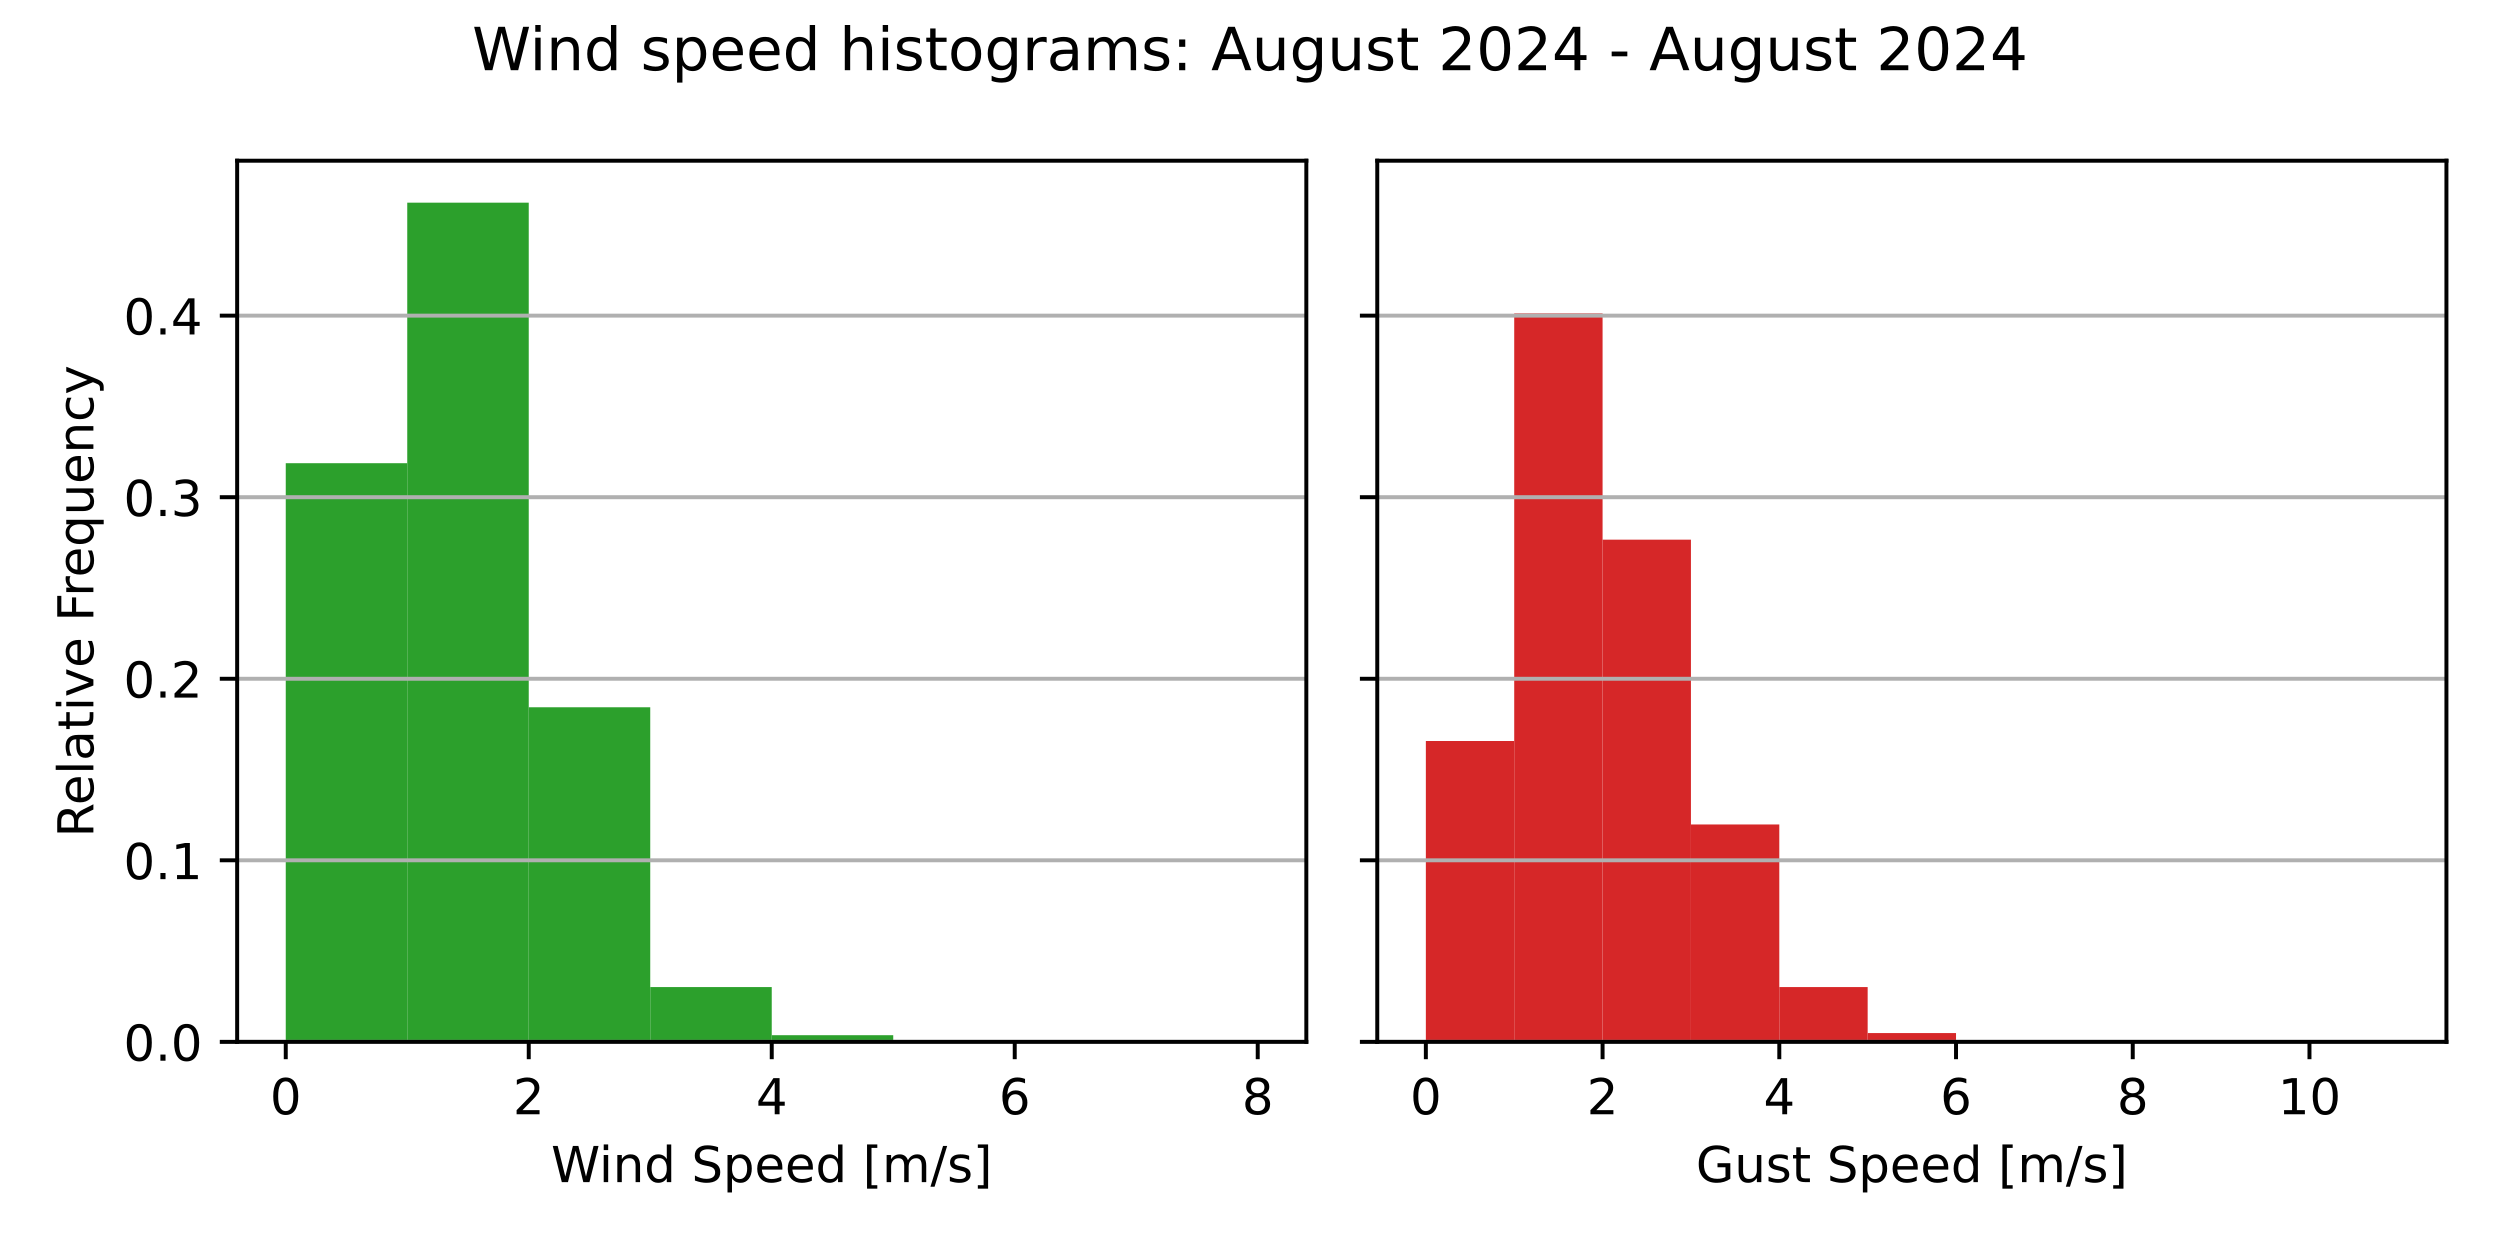
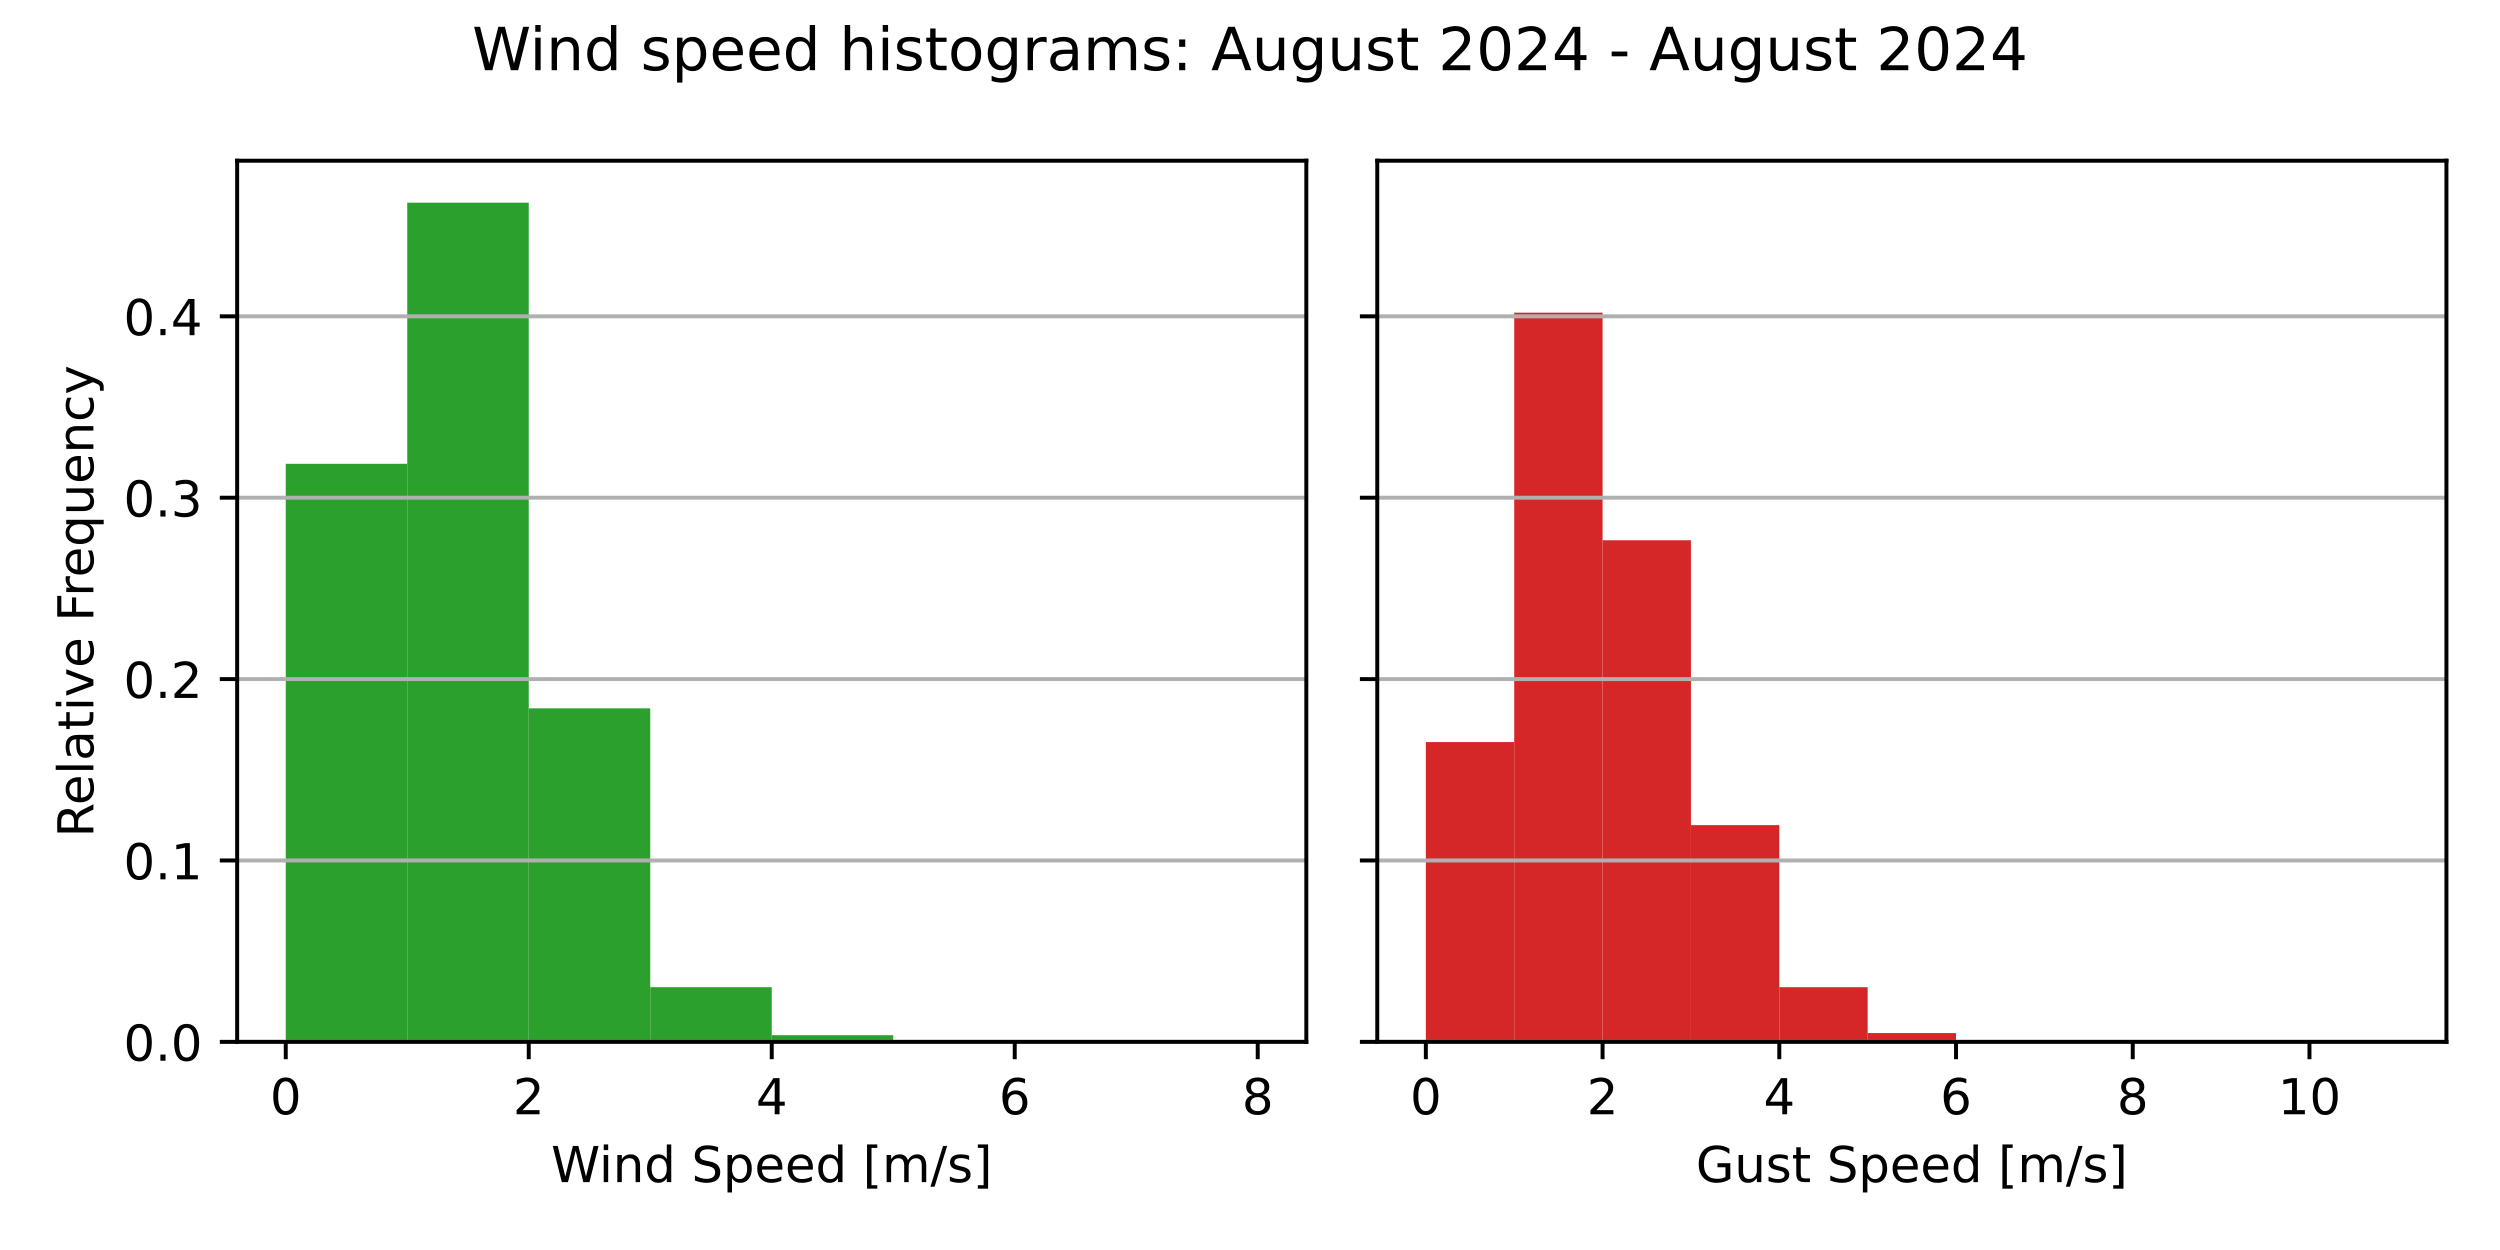
<svg xmlns="http://www.w3.org/2000/svg" xmlns:xlink="http://www.w3.org/1999/xlink" width="504pt" height="252pt" viewBox="0 0 504 252" version="1.1">
  <defs>
    <style type="text/css">*{stroke-linejoin: round; stroke-linecap: butt}</style>
  </defs>
  <g id="figure_1">
    <g id="patch_1">
      <path d="M 0 252  L 504 252  L 504 0  L 0 0  z " style="fill: #ffffff" />
    </g>
    <g id="axes_1">
      <g id="patch_2">
        <path d="M 47.81 210.04  L 263.355 210.04  L 263.355 32.4  L 47.81 32.4  z " style="fill: #ffffff" />
      </g>
      <g id="patch_3">
-         <path d="M 57.608 210.04  L 82.101 210.04  L 82.101 93.382  L 57.608 93.382  z " clip-path="url(#pccc34f2648)" style="fill: #2ca02c" />
+         <path d="M 57.608 210.04  L 82.101 210.04  L 82.101 93.497  L 57.608 93.497  z " clip-path="url(#p2d6aee2508)" style="fill: #2ca02c" />
      </g>
      <g id="patch_4">
-         <path d="M 82.101 210.04  L 106.595 210.04  L 106.595 40.859  L 82.101 40.859  z " clip-path="url(#pccc34f2648)" style="fill: #2ca02c" />
+         <path d="M 82.101 210.04  L 106.595 210.04  L 106.595 40.859  L 82.101 40.859  z " clip-path="url(#p2d6aee2508)" style="fill: #2ca02c" />
      </g>
      <g id="patch_5">
-         <path d="M 106.595 210.04  L 131.089 210.04  L 131.089 142.591  L 106.595 142.591  z " clip-path="url(#pccc34f2648)" style="fill: #2ca02c" />
+         <path d="M 106.595 210.04  L 131.089 210.04  L 131.089 142.794  L 106.595 142.794  z " clip-path="url(#p2d6aee2508)" style="fill: #2ca02c" />
      </g>
      <g id="patch_6">
-         <path d="M 131.089 210.04  L 155.583 210.04  L 155.583 198.997  L 131.089 198.997  z " clip-path="url(#pccc34f2648)" style="fill: #2ca02c" />
+         <path d="M 131.089 210.04  L 155.583 210.04  L 155.583 199.018  L 131.089 199.018  z " clip-path="url(#p2d6aee2508)" style="fill: #2ca02c" />
      </g>
      <g id="patch_7">
-         <path d="M 155.583 210.04  L 180.076 210.04  L 180.076 208.695  L 155.583 208.695  z " clip-path="url(#pccc34f2648)" style="fill: #2ca02c" />
+         <path d="M 155.583 210.04  L 180.076 210.04  L 180.076 208.7  L 155.583 208.7  z " clip-path="url(#p2d6aee2508)" style="fill: #2ca02c" />
      </g>
      <g id="patch_8">
-         <path d="M 180.076 210.04  L 204.57 210.04  L 204.57 209.813  L 180.076 209.813  z " clip-path="url(#pccc34f2648)" style="fill: #2ca02c" />
+         <path d="M 180.076 210.04  L 204.57 210.04  L 204.57 209.814  L 180.076 209.814  z " clip-path="url(#p2d6aee2508)" style="fill: #2ca02c" />
      </g>
      <g id="patch_9">
-         <path d="M 204.57 210.04  L 229.064 210.04  L 229.064 209.945  L 204.57 209.945  z " clip-path="url(#pccc34f2648)" style="fill: #2ca02c" />
+         <path d="M 204.57 210.04  L 229.064 210.04  L 229.064 209.946  L 204.57 209.946  z " clip-path="url(#p2d6aee2508)" style="fill: #2ca02c" />
      </g>
      <g id="patch_10">
-         <path d="M 229.064 210.04  L 253.558 210.04  L 253.558 210.021  L 229.064 210.021  z " clip-path="url(#pccc34f2648)" style="fill: #2ca02c" />
+         <path d="M 229.064 210.04  L 253.558 210.04  L 253.558 210.021  L 229.064 210.021  z " clip-path="url(#p2d6aee2508)" style="fill: #2ca02c" />
      </g>
      <g id="matplotlib.axis_1">
        <g id="xtick_1">
          <g id="line2d_1">
            <defs>
-               <path id="mfcf72097f3" d="M 0 0  L 0 3.5  " style="stroke: #000000; stroke-width: 0.8" />
+               <path id="m18ad1dca7f" d="M 0 0  L 0 3.5  " style="stroke: #000000; stroke-width: 0.8" />
            </defs>
            <g>
-               <use xlink:href="#mfcf72097f3" x="57.608" y="210.04" style="stroke: #000000; stroke-width: 0.8" />
+               <use xlink:href="#m18ad1dca7f" x="57.608" y="210.04" style="stroke: #000000; stroke-width: 0.8" />
            </g>
          </g>
          <g id="text_1">
            <g transform="translate(54.42625 224.6384) scale(0.1 -0.1)">
              <defs>
                <path id="DejaVuSans-30" d="M 2034 4250  Q 1547 4250 1301 3770  Q 1056 3291 1056 2328  Q 1056 1369 1301 889  Q 1547 409 2034 409  Q 2525 409 2770 889  Q 3016 1369 3016 2328  Q 3016 3291 2770 3770  Q 2525 4250 2034 4250  z M 2034 4750  Q 2819 4750 3233 4129  Q 3647 3509 3647 2328  Q 3647 1150 3233 529  Q 2819 -91 2034 -91  Q 1250 -91 836 529  Q 422 1150 422 2328  Q 422 3509 836 4129  Q 1250 4750 2034 4750  z " transform="scale(0.015625)" />
              </defs>
              <use xlink:href="#DejaVuSans-30" />
            </g>
          </g>
        </g>
        <g id="xtick_2">
          <g id="line2d_2">
            <g>
-               <use xlink:href="#mfcf72097f3" x="106.595" y="210.04" style="stroke: #000000; stroke-width: 0.8" />
+               <use xlink:href="#m18ad1dca7f" x="106.595" y="210.04" style="stroke: #000000; stroke-width: 0.8" />
            </g>
          </g>
          <g id="text_2">
            <g transform="translate(103.4137 224.6384) scale(0.1 -0.1)">
              <defs>
                <path id="DejaVuSans-32" d="M 1228 531  L 3431 531  L 3431 0  L 469 0  L 469 531  Q 828 903 1448 1529  Q 2069 2156 2228 2338  Q 2531 2678 2651 2914  Q 2772 3150 2772 3378  Q 2772 3750 2511 3984  Q 2250 4219 1831 4219  Q 1534 4219 1204 4116  Q 875 4013 500 3803  L 500 4441  Q 881 4594 1212 4672  Q 1544 4750 1819 4750  Q 2544 4750 2975 4387  Q 3406 4025 3406 3419  Q 3406 3131 3298 2873  Q 3191 2616 2906 2266  Q 2828 2175 2409 1742  Q 1991 1309 1228 531  z " transform="scale(0.015625)" />
              </defs>
              <use xlink:href="#DejaVuSans-32" />
            </g>
          </g>
        </g>
        <g id="xtick_3">
          <g id="line2d_3">
            <g>
-               <use xlink:href="#mfcf72097f3" x="155.583" y="210.04" style="stroke: #000000; stroke-width: 0.8" />
+               <use xlink:href="#m18ad1dca7f" x="155.583" y="210.04" style="stroke: #000000; stroke-width: 0.8" />
            </g>
          </g>
          <g id="text_3">
            <g transform="translate(152.4013 224.6384) scale(0.1 -0.1)">
              <defs>
                <path id="DejaVuSans-34" d="M 2419 4116  L 825 1625  L 2419 1625  L 2419 4116  z M 2253 4666  L 3047 4666  L 3047 1625  L 3713 1625  L 3713 1100  L 3047 1100  L 3047 0  L 2419 0  L 2419 1100  L 313 1100  L 313 1709  L 2253 4666  z " transform="scale(0.015625)" />
              </defs>
              <use xlink:href="#DejaVuSans-34" />
            </g>
          </g>
        </g>
        <g id="xtick_4">
          <g id="line2d_4">
            <g>
-               <use xlink:href="#mfcf72097f3" x="204.57" y="210.04" style="stroke: #000000; stroke-width: 0.8" />
+               <use xlink:href="#m18ad1dca7f" x="204.57" y="210.04" style="stroke: #000000; stroke-width: 0.8" />
            </g>
          </g>
          <g id="text_4">
            <g transform="translate(201.3887 224.6384) scale(0.1 -0.1)">
              <defs>
                <path id="DejaVuSans-36" d="M 2113 2584  Q 1688 2584 1439 2293  Q 1191 2003 1191 1497  Q 1191 994 1439 701  Q 1688 409 2113 409  Q 2538 409 2786 701  Q 3034 994 3034 1497  Q 3034 2003 2786 2293  Q 2538 2584 2113 2584  z M 3366 4563  L 3366 3988  Q 3128 4100 2886 4159  Q 2644 4219 2406 4219  Q 1781 4219 1451 3797  Q 1122 3375 1075 2522  Q 1259 2794 1537 2939  Q 1816 3084 2150 3084  Q 2853 3084 3261 2657  Q 3669 2231 3669 1497  Q 3669 778 3244 343  Q 2819 -91 2113 -91  Q 1303 -91 875 529  Q 447 1150 447 2328  Q 447 3434 972 4092  Q 1497 4750 2381 4750  Q 2619 4750 2861 4703  Q 3103 4656 3366 4563  z " transform="scale(0.015625)" />
              </defs>
              <use xlink:href="#DejaVuSans-36" />
            </g>
          </g>
        </g>
        <g id="xtick_5">
          <g id="line2d_5">
            <g>
-               <use xlink:href="#mfcf72097f3" x="253.558" y="210.04" style="stroke: #000000; stroke-width: 0.8" />
+               <use xlink:href="#m18ad1dca7f" x="253.558" y="210.04" style="stroke: #000000; stroke-width: 0.8" />
            </g>
          </g>
          <g id="text_5">
            <g transform="translate(250.3762 224.6384) scale(0.1 -0.1)">
              <defs>
                <path id="DejaVuSans-38" d="M 2034 2216  Q 1584 2216 1326 1975  Q 1069 1734 1069 1313  Q 1069 891 1326 650  Q 1584 409 2034 409  Q 2484 409 2743 651  Q 3003 894 3003 1313  Q 3003 1734 2745 1975  Q 2488 2216 2034 2216  z M 1403 2484  Q 997 2584 770 2862  Q 544 3141 544 3541  Q 544 4100 942 4425  Q 1341 4750 2034 4750  Q 2731 4750 3128 4425  Q 3525 4100 3525 3541  Q 3525 3141 3298 2862  Q 3072 2584 2669 2484  Q 3125 2378 3379 2068  Q 3634 1759 3634 1313  Q 3634 634 3220 271  Q 2806 -91 2034 -91  Q 1263 -91 848 271  Q 434 634 434 1313  Q 434 1759 690 2068  Q 947 2378 1403 2484  z M 1172 3481  Q 1172 3119 1398 2916  Q 1625 2713 2034 2713  Q 2441 2713 2670 2916  Q 2900 3119 2900 3481  Q 2900 3844 2670 4047  Q 2441 4250 2034 4250  Q 1625 4250 1398 4047  Q 1172 3844 1172 3481  z " transform="scale(0.015625)" />
              </defs>
              <use xlink:href="#DejaVuSans-38" />
            </g>
          </g>
        </g>
        <g id="text_6">
          <g transform="translate(111.1044 238.3166) scale(0.1 -0.1)">
            <defs>
              <path id="DejaVuSans-57" d="M 213 4666  L 850 4666  L 1831 722  L 2809 4666  L 3519 4666  L 4500 722  L 5478 4666  L 6119 4666  L 4947 0  L 4153 0  L 3169 4050  L 2175 0  L 1381 0  L 213 4666  z " transform="scale(0.015625)" />
              <path id="DejaVuSans-69" d="M 603 3500  L 1178 3500  L 1178 0  L 603 0  L 603 3500  z M 603 4863  L 1178 4863  L 1178 4134  L 603 4134  L 603 4863  z " transform="scale(0.015625)" />
              <path id="DejaVuSans-6e" d="M 3513 2113  L 3513 0  L 2938 0  L 2938 2094  Q 2938 2591 2744 2837  Q 2550 3084 2163 3084  Q 1697 3084 1428 2787  Q 1159 2491 1159 1978  L 1159 0  L 581 0  L 581 3500  L 1159 3500  L 1159 2956  Q 1366 3272 1645 3428  Q 1925 3584 2291 3584  Q 2894 3584 3203 3211  Q 3513 2838 3513 2113  z " transform="scale(0.015625)" />
              <path id="DejaVuSans-64" d="M 2906 2969  L 2906 4863  L 3481 4863  L 3481 0  L 2906 0  L 2906 525  Q 2725 213 2448 61  Q 2172 -91 1784 -91  Q 1150 -91 751 415  Q 353 922 353 1747  Q 353 2572 751 3078  Q 1150 3584 1784 3584  Q 2172 3584 2448 3432  Q 2725 3281 2906 2969  z M 947 1747  Q 947 1113 1208 752  Q 1469 391 1925 391  Q 2381 391 2643 752  Q 2906 1113 2906 1747  Q 2906 2381 2643 2742  Q 2381 3103 1925 3103  Q 1469 3103 1208 2742  Q 947 2381 947 1747  z " transform="scale(0.015625)" />
              <path id="DejaVuSans-20" transform="scale(0.015625)" />
              <path id="DejaVuSans-53" d="M 3425 4513  L 3425 3897  Q 3066 4069 2747 4153  Q 2428 4238 2131 4238  Q 1616 4238 1336 4038  Q 1056 3838 1056 3469  Q 1056 3159 1242 3001  Q 1428 2844 1947 2747  L 2328 2669  Q 3034 2534 3370 2195  Q 3706 1856 3706 1288  Q 3706 609 3251 259  Q 2797 -91 1919 -91  Q 1588 -91 1214 -16  Q 841 59 441 206  L 441 856  Q 825 641 1194 531  Q 1563 422 1919 422  Q 2459 422 2753 634  Q 3047 847 3047 1241  Q 3047 1584 2836 1778  Q 2625 1972 2144 2069  L 1759 2144  Q 1053 2284 737 2584  Q 422 2884 422 3419  Q 422 4038 858 4394  Q 1294 4750 2059 4750  Q 2388 4750 2728 4690  Q 3069 4631 3425 4513  z " transform="scale(0.015625)" />
              <path id="DejaVuSans-70" d="M 1159 525  L 1159 -1331  L 581 -1331  L 581 3500  L 1159 3500  L 1159 2969  Q 1341 3281 1617 3432  Q 1894 3584 2278 3584  Q 2916 3584 3314 3078  Q 3713 2572 3713 1747  Q 3713 922 3314 415  Q 2916 -91 2278 -91  Q 1894 -91 1617 61  Q 1341 213 1159 525  z M 3116 1747  Q 3116 2381 2855 2742  Q 2594 3103 2138 3103  Q 1681 3103 1420 2742  Q 1159 2381 1159 1747  Q 1159 1113 1420 752  Q 1681 391 2138 391  Q 2594 391 2855 752  Q 3116 1113 3116 1747  z " transform="scale(0.015625)" />
              <path id="DejaVuSans-65" d="M 3597 1894  L 3597 1613  L 953 1613  Q 991 1019 1311 708  Q 1631 397 2203 397  Q 2534 397 2845 478  Q 3156 559 3463 722  L 3463 178  Q 3153 47 2828 -22  Q 2503 -91 2169 -91  Q 1331 -91 842 396  Q 353 884 353 1716  Q 353 2575 817 3079  Q 1281 3584 2069 3584  Q 2775 3584 3186 3129  Q 3597 2675 3597 1894  z M 3022 2063  Q 3016 2534 2758 2815  Q 2500 3097 2075 3097  Q 1594 3097 1305 2825  Q 1016 2553 972 2059  L 3022 2063  z " transform="scale(0.015625)" />
              <path id="DejaVuSans-5b" d="M 550 4863  L 1875 4863  L 1875 4416  L 1125 4416  L 1125 -397  L 1875 -397  L 1875 -844  L 550 -844  L 550 4863  z " transform="scale(0.015625)" />
              <path id="DejaVuSans-6d" d="M 3328 2828  Q 3544 3216 3844 3400  Q 4144 3584 4550 3584  Q 5097 3584 5394 3201  Q 5691 2819 5691 2113  L 5691 0  L 5113 0  L 5113 2094  Q 5113 2597 4934 2840  Q 4756 3084 4391 3084  Q 3944 3084 3684 2787  Q 3425 2491 3425 1978  L 3425 0  L 2847 0  L 2847 2094  Q 2847 2600 2669 2842  Q 2491 3084 2119 3084  Q 1678 3084 1418 2786  Q 1159 2488 1159 1978  L 1159 0  L 581 0  L 581 3500  L 1159 3500  L 1159 2956  Q 1356 3278 1631 3431  Q 1906 3584 2284 3584  Q 2666 3584 2933 3390  Q 3200 3197 3328 2828  z " transform="scale(0.015625)" />
              <path id="DejaVuSans-2f" d="M 1625 4666  L 2156 4666  L 531 -594  L 0 -594  L 1625 4666  z " transform="scale(0.015625)" />
              <path id="DejaVuSans-73" d="M 2834 3397  L 2834 2853  Q 2591 2978 2328 3040  Q 2066 3103 1784 3103  Q 1356 3103 1142 2972  Q 928 2841 928 2578  Q 928 2378 1081 2264  Q 1234 2150 1697 2047  L 1894 2003  Q 2506 1872 2764 1633  Q 3022 1394 3022 966  Q 3022 478 2636 193  Q 2250 -91 1575 -91  Q 1294 -91 989 -36  Q 684 19 347 128  L 347 722  Q 666 556 975 473  Q 1284 391 1588 391  Q 1994 391 2212 530  Q 2431 669 2431 922  Q 2431 1156 2273 1281  Q 2116 1406 1581 1522  L 1381 1569  Q 847 1681 609 1914  Q 372 2147 372 2553  Q 372 3047 722 3315  Q 1072 3584 1716 3584  Q 2034 3584 2315 3537  Q 2597 3491 2834 3397  z " transform="scale(0.015625)" />
              <path id="DejaVuSans-5d" d="M 1947 4863  L 1947 -844  L 622 -844  L 622 -397  L 1369 -397  L 1369 4416  L 622 4416  L 622 4863  L 1947 4863  z " transform="scale(0.015625)" />
            </defs>
            <use xlink:href="#DejaVuSans-57" />
            <use xlink:href="#DejaVuSans-69" x="96.627" />
            <use xlink:href="#DejaVuSans-6e" x="124.41" />
            <use xlink:href="#DejaVuSans-64" x="187.789" />
            <use xlink:href="#DejaVuSans-20" x="251.266" />
            <use xlink:href="#DejaVuSans-53" x="283.053" />
            <use xlink:href="#DejaVuSans-70" x="346.529" />
            <use xlink:href="#DejaVuSans-65" x="410.006" />
            <use xlink:href="#DejaVuSans-65" x="471.529" />
            <use xlink:href="#DejaVuSans-64" x="533.053" />
            <use xlink:href="#DejaVuSans-20" x="596.529" />
            <use xlink:href="#DejaVuSans-5b" x="628.316" />
            <use xlink:href="#DejaVuSans-6d" x="667.33" />
            <use xlink:href="#DejaVuSans-2f" x="764.742" />
            <use xlink:href="#DejaVuSans-73" x="798.434" />
            <use xlink:href="#DejaVuSans-5d" x="850.533" />
          </g>
        </g>
      </g>
      <g id="matplotlib.axis_2">
        <g id="ytick_1">
          <g id="line2d_6">
-             <path d="M 47.81 210.04  L 263.355 210.04  " clip-path="url(#pccc34f2648)" style="fill: none; stroke: #b0b0b0; stroke-width: 0.8; stroke-linecap: square" />
+             <path d="M 47.81 210.04  L 263.355 210.04  " clip-path="url(#p2d6aee2508)" style="fill: none; stroke: #b0b0b0; stroke-width: 0.8; stroke-linecap: square" />
          </g>
          <g id="line2d_7">
            <defs>
-               <path id="m6ba2fd5efb" d="M 0 0  L -3.5 0  " style="stroke: #000000; stroke-width: 0.8" />
+               <path id="ma339437fde" d="M 0 0  L -3.5 0  " style="stroke: #000000; stroke-width: 0.8" />
            </defs>
            <g>
-               <use xlink:href="#m6ba2fd5efb" x="47.81" y="210.04" style="stroke: #000000; stroke-width: 0.8" />
+               <use xlink:href="#ma339437fde" x="47.81" y="210.04" style="stroke: #000000; stroke-width: 0.8" />
            </g>
          </g>
          <g id="text_7">
            <g transform="translate(24.90687 213.8392) scale(0.1 -0.1)">
              <defs>
                <path id="DejaVuSans-2e" d="M 684 794  L 1344 794  L 1344 0  L 684 0  L 684 794  z " transform="scale(0.015625)" />
              </defs>
              <use xlink:href="#DejaVuSans-30" />
              <use xlink:href="#DejaVuSans-2e" x="63.623" />
              <use xlink:href="#DejaVuSans-30" x="95.41" />
            </g>
          </g>
        </g>
        <g id="ytick_2">
          <g id="line2d_8">
-             <path d="M 47.81 173.438  L 263.355 173.438  " clip-path="url(#pccc34f2648)" style="fill: none; stroke: #b0b0b0; stroke-width: 0.8; stroke-linecap: square" />
+             <path d="M 47.81 173.473  L 263.355 173.473  " clip-path="url(#p2d6aee2508)" style="fill: none; stroke: #b0b0b0; stroke-width: 0.8; stroke-linecap: square" />
          </g>
          <g id="line2d_9">
            <g>
-               <use xlink:href="#m6ba2fd5efb" x="47.81" y="173.438" style="stroke: #000000; stroke-width: 0.8" />
+               <use xlink:href="#ma339437fde" x="47.81" y="173.473" style="stroke: #000000; stroke-width: 0.8" />
            </g>
          </g>
          <g id="text_8">
-             <g transform="translate(24.90687 177.2376) scale(0.1 -0.1)">
+             <g transform="translate(24.90687 177.2721) scale(0.1 -0.1)">
              <defs>
                <path id="DejaVuSans-31" d="M 794 531  L 1825 531  L 1825 4091  L 703 3866  L 703 4441  L 1819 4666  L 2450 4666  L 2450 531  L 3481 531  L 3481 0  L 794 0  L 794 531  z " transform="scale(0.015625)" />
              </defs>
              <use xlink:href="#DejaVuSans-30" />
              <use xlink:href="#DejaVuSans-2e" x="63.623" />
              <use xlink:href="#DejaVuSans-31" x="95.41" />
            </g>
          </g>
        </g>
        <g id="ytick_3">
          <g id="line2d_10">
-             <path d="M 47.81 136.837  L 263.355 136.837  " clip-path="url(#pccc34f2648)" style="fill: none; stroke: #b0b0b0; stroke-width: 0.8; stroke-linecap: square" />
+             <path d="M 47.81 136.906  L 263.355 136.906  " clip-path="url(#p2d6aee2508)" style="fill: none; stroke: #b0b0b0; stroke-width: 0.8; stroke-linecap: square" />
          </g>
          <g id="line2d_11">
            <g>
-               <use xlink:href="#m6ba2fd5efb" x="47.81" y="136.837" style="stroke: #000000; stroke-width: 0.8" />
+               <use xlink:href="#ma339437fde" x="47.81" y="136.906" style="stroke: #000000; stroke-width: 0.8" />
            </g>
          </g>
          <g id="text_9">
-             <g transform="translate(24.90687 140.6361) scale(0.1 -0.1)">
+             <g transform="translate(24.90687 140.7049) scale(0.1 -0.1)">
              <use xlink:href="#DejaVuSans-30" />
              <use xlink:href="#DejaVuSans-2e" x="63.623" />
              <use xlink:href="#DejaVuSans-32" x="95.41" />
            </g>
          </g>
        </g>
        <g id="ytick_4">
          <g id="line2d_12">
-             <path d="M 47.81 100.235  L 263.355 100.235  " clip-path="url(#pccc34f2648)" style="fill: none; stroke: #b0b0b0; stroke-width: 0.8; stroke-linecap: square" />
+             <path d="M 47.81 100.338  L 263.355 100.338  " clip-path="url(#p2d6aee2508)" style="fill: none; stroke: #b0b0b0; stroke-width: 0.8; stroke-linecap: square" />
          </g>
          <g id="line2d_13">
            <g>
-               <use xlink:href="#m6ba2fd5efb" x="47.81" y="100.235" style="stroke: #000000; stroke-width: 0.8" />
+               <use xlink:href="#ma339437fde" x="47.81" y="100.338" style="stroke: #000000; stroke-width: 0.8" />
            </g>
          </g>
          <g id="text_10">
-             <g transform="translate(24.90687 104.0345) scale(0.1 -0.1)">
+             <g transform="translate(24.90687 104.1377) scale(0.1 -0.1)">
              <defs>
                <path id="DejaVuSans-33" d="M 2597 2516  Q 3050 2419 3304 2112  Q 3559 1806 3559 1356  Q 3559 666 3084 287  Q 2609 -91 1734 -91  Q 1441 -91 1130 -33  Q 819 25 488 141  L 488 750  Q 750 597 1062 519  Q 1375 441 1716 441  Q 2309 441 2620 675  Q 2931 909 2931 1356  Q 2931 1769 2642 2001  Q 2353 2234 1838 2234  L 1294 2234  L 1294 2753  L 1863 2753  Q 2328 2753 2575 2939  Q 2822 3125 2822 3475  Q 2822 3834 2567 4026  Q 2313 4219 1838 4219  Q 1578 4219 1281 4162  Q 984 4106 628 3988  L 628 4550  Q 988 4650 1302 4700  Q 1616 4750 1894 4750  Q 2613 4750 3031 4423  Q 3450 4097 3450 3541  Q 3450 3153 3228 2886  Q 3006 2619 2597 2516  z " transform="scale(0.015625)" />
              </defs>
              <use xlink:href="#DejaVuSans-30" />
              <use xlink:href="#DejaVuSans-2e" x="63.623" />
              <use xlink:href="#DejaVuSans-33" x="95.41" />
            </g>
          </g>
        </g>
        <g id="ytick_5">
          <g id="line2d_14">
-             <path d="M 47.81 63.634  L 263.355 63.634  " clip-path="url(#pccc34f2648)" style="fill: none; stroke: #b0b0b0; stroke-width: 0.8; stroke-linecap: square" />
+             <path d="M 47.81 63.771  L 263.355 63.771  " clip-path="url(#p2d6aee2508)" style="fill: none; stroke: #b0b0b0; stroke-width: 0.8; stroke-linecap: square" />
          </g>
          <g id="line2d_15">
            <g>
-               <use xlink:href="#m6ba2fd5efb" x="47.81" y="63.634" style="stroke: #000000; stroke-width: 0.8" />
+               <use xlink:href="#ma339437fde" x="47.81" y="63.771" style="stroke: #000000; stroke-width: 0.8" />
            </g>
          </g>
          <g id="text_11">
-             <g transform="translate(24.90687 67.43292) scale(0.1 -0.1)">
+             <g transform="translate(24.90687 67.57055) scale(0.1 -0.1)">
              <use xlink:href="#DejaVuSans-30" />
              <use xlink:href="#DejaVuSans-2e" x="63.623" />
              <use xlink:href="#DejaVuSans-34" x="95.41" />
            </g>
          </g>
        </g>
        <g id="text_12">
          <g transform="translate(18.82719 168.8028) rotate(-90) scale(0.1 -0.1)">
            <defs>
              <path id="DejaVuSans-52" d="M 2841 2188  Q 3044 2119 3236 1894  Q 3428 1669 3622 1275  L 4263 0  L 3584 0  L 2988 1197  Q 2756 1666 2539 1819  Q 2322 1972 1947 1972  L 1259 1972  L 1259 0  L 628 0  L 628 4666  L 2053 4666  Q 2853 4666 3247 4331  Q 3641 3997 3641 3322  Q 3641 2881 3436 2590  Q 3231 2300 2841 2188  z M 1259 4147  L 1259 2491  L 2053 2491  Q 2509 2491 2742 2702  Q 2975 2913 2975 3322  Q 2975 3731 2742 3939  Q 2509 4147 2053 4147  L 1259 4147  z " transform="scale(0.015625)" />
              <path id="DejaVuSans-6c" d="M 603 4863  L 1178 4863  L 1178 0  L 603 0  L 603 4863  z " transform="scale(0.015625)" />
              <path id="DejaVuSans-61" d="M 2194 1759  Q 1497 1759 1228 1600  Q 959 1441 959 1056  Q 959 750 1161 570  Q 1363 391 1709 391  Q 2188 391 2477 730  Q 2766 1069 2766 1631  L 2766 1759  L 2194 1759  z M 3341 1997  L 3341 0  L 2766 0  L 2766 531  Q 2569 213 2275 61  Q 1981 -91 1556 -91  Q 1019 -91 701 211  Q 384 513 384 1019  Q 384 1609 779 1909  Q 1175 2209 1959 2209  L 2766 2209  L 2766 2266  Q 2766 2663 2505 2880  Q 2244 3097 1772 3097  Q 1472 3097 1187 3025  Q 903 2953 641 2809  L 641 3341  Q 956 3463 1253 3523  Q 1550 3584 1831 3584  Q 2591 3584 2966 3190  Q 3341 2797 3341 1997  z " transform="scale(0.015625)" />
              <path id="DejaVuSans-74" d="M 1172 4494  L 1172 3500  L 2356 3500  L 2356 3053  L 1172 3053  L 1172 1153  Q 1172 725 1289 603  Q 1406 481 1766 481  L 2356 481  L 2356 0  L 1766 0  Q 1100 0 847 248  Q 594 497 594 1153  L 594 3053  L 172 3053  L 172 3500  L 594 3500  L 594 4494  L 1172 4494  z " transform="scale(0.015625)" />
              <path id="DejaVuSans-76" d="M 191 3500  L 800 3500  L 1894 563  L 2988 3500  L 3597 3500  L 2284 0  L 1503 0  L 191 3500  z " transform="scale(0.015625)" />
              <path id="DejaVuSans-46" d="M 628 4666  L 3309 4666  L 3309 4134  L 1259 4134  L 1259 2759  L 3109 2759  L 3109 2228  L 1259 2228  L 1259 0  L 628 0  L 628 4666  z " transform="scale(0.015625)" />
              <path id="DejaVuSans-72" d="M 2631 2963  Q 2534 3019 2420 3045  Q 2306 3072 2169 3072  Q 1681 3072 1420 2755  Q 1159 2438 1159 1844  L 1159 0  L 581 0  L 581 3500  L 1159 3500  L 1159 2956  Q 1341 3275 1631 3429  Q 1922 3584 2338 3584  Q 2397 3584 2469 3576  Q 2541 3569 2628 3553  L 2631 2963  z " transform="scale(0.015625)" />
              <path id="DejaVuSans-71" d="M 947 1747  Q 947 1113 1208 752  Q 1469 391 1925 391  Q 2381 391 2643 752  Q 2906 1113 2906 1747  Q 2906 2381 2643 2742  Q 2381 3103 1925 3103  Q 1469 3103 1208 2742  Q 947 2381 947 1747  z M 2906 525  Q 2725 213 2448 61  Q 2172 -91 1784 -91  Q 1150 -91 751 415  Q 353 922 353 1747  Q 353 2572 751 3078  Q 1150 3584 1784 3584  Q 2172 3584 2448 3432  Q 2725 3281 2906 2969  L 2906 3500  L 3481 3500  L 3481 -1331  L 2906 -1331  L 2906 525  z " transform="scale(0.015625)" />
              <path id="DejaVuSans-75" d="M 544 1381  L 544 3500  L 1119 3500  L 1119 1403  Q 1119 906 1312 657  Q 1506 409 1894 409  Q 2359 409 2629 706  Q 2900 1003 2900 1516  L 2900 3500  L 3475 3500  L 3475 0  L 2900 0  L 2900 538  Q 2691 219 2414 64  Q 2138 -91 1772 -91  Q 1169 -91 856 284  Q 544 659 544 1381  z M 1991 3584  L 1991 3584  z " transform="scale(0.015625)" />
              <path id="DejaVuSans-63" d="M 3122 3366  L 3122 2828  Q 2878 2963 2633 3030  Q 2388 3097 2138 3097  Q 1578 3097 1268 2742  Q 959 2388 959 1747  Q 959 1106 1268 751  Q 1578 397 2138 397  Q 2388 397 2633 464  Q 2878 531 3122 666  L 3122 134  Q 2881 22 2623 -34  Q 2366 -91 2075 -91  Q 1284 -91 818 406  Q 353 903 353 1747  Q 353 2603 823 3093  Q 1294 3584 2113 3584  Q 2378 3584 2631 3529  Q 2884 3475 3122 3366  z " transform="scale(0.015625)" />
              <path id="DejaVuSans-79" d="M 2059 -325  Q 1816 -950 1584 -1140  Q 1353 -1331 966 -1331  L 506 -1331  L 506 -850  L 844 -850  Q 1081 -850 1212 -737  Q 1344 -625 1503 -206  L 1606 56  L 191 3500  L 800 3500  L 1894 763  L 2988 3500  L 3597 3500  L 2059 -325  z " transform="scale(0.015625)" />
            </defs>
            <use xlink:href="#DejaVuSans-52" />
            <use xlink:href="#DejaVuSans-65" x="64.982" />
            <use xlink:href="#DejaVuSans-6c" x="126.506" />
            <use xlink:href="#DejaVuSans-61" x="154.289" />
            <use xlink:href="#DejaVuSans-74" x="215.568" />
            <use xlink:href="#DejaVuSans-69" x="254.777" />
            <use xlink:href="#DejaVuSans-76" x="282.561" />
            <use xlink:href="#DejaVuSans-65" x="341.74" />
            <use xlink:href="#DejaVuSans-20" x="403.264" />
            <use xlink:href="#DejaVuSans-46" x="435.051" />
            <use xlink:href="#DejaVuSans-72" x="485.32" />
            <use xlink:href="#DejaVuSans-65" x="524.184" />
            <use xlink:href="#DejaVuSans-71" x="585.707" />
            <use xlink:href="#DejaVuSans-75" x="649.184" />
            <use xlink:href="#DejaVuSans-65" x="712.562" />
            <use xlink:href="#DejaVuSans-6e" x="774.086" />
            <use xlink:href="#DejaVuSans-63" x="837.465" />
            <use xlink:href="#DejaVuSans-79" x="892.445" />
          </g>
        </g>
      </g>
      <g id="patch_11">
        <path d="M 47.81 210.04  L 47.81 32.4  " style="fill: none; stroke: #000000; stroke-width: 0.8; stroke-linejoin: miter; stroke-linecap: square" />
      </g>
      <g id="patch_12">
        <path d="M 263.355 210.04  L 263.355 32.4  " style="fill: none; stroke: #000000; stroke-width: 0.8; stroke-linejoin: miter; stroke-linecap: square" />
      </g>
      <g id="patch_13">
        <path d="M 47.81 210.04  L 263.355 210.04  " style="fill: none; stroke: #000000; stroke-width: 0.8; stroke-linejoin: miter; stroke-linecap: square" />
      </g>
      <g id="patch_14">
        <path d="M 47.81 32.4  L 263.355 32.4  " style="fill: none; stroke: #000000; stroke-width: 0.8; stroke-linejoin: miter; stroke-linecap: square" />
      </g>
    </g>
    <g id="axes_2">
      <g id="patch_15">
        <path d="M 277.655 210.04  L 493.2 210.04  L 493.2 32.4  L 277.655 32.4  z " style="fill: #ffffff" />
      </g>
      <g id="patch_16">
-         <path d="M 287.452 210.04  L 305.266 210.04  L 305.266 149.391  L 287.452 149.391  z " clip-path="url(#p221d9f7d78)" style="fill: #d62728" />
+         <path d="M 287.452 210.04  L 305.266 210.04  L 305.266 149.607  L 287.452 149.607  z " clip-path="url(#pf77cf0720d)" style="fill: #d62728" />
      </g>
      <g id="patch_17">
-         <path d="M 305.266 210.04  L 323.08 210.04  L 323.08 63.19  L 305.266 63.19  z " clip-path="url(#p221d9f7d78)" style="fill: #d62728" />
+         <path d="M 305.266 210.04  L 323.08 210.04  L 323.08 63.035  L 305.266 63.035  z " clip-path="url(#pf77cf0720d)" style="fill: #d62728" />
      </g>
      <g id="patch_18">
-         <path d="M 323.08 210.04  L 340.893 210.04  L 340.893 108.8  L 323.08 108.8  z " clip-path="url(#p221d9f7d78)" style="fill: #d62728" />
+         <path d="M 323.08 210.04  L 340.893 210.04  L 340.893 108.916  L 323.08 108.916  z " clip-path="url(#pf77cf0720d)" style="fill: #d62728" />
      </g>
      <g id="patch_19">
-         <path d="M 340.893 210.04  L 358.707 210.04  L 358.707 166.211  L 340.893 166.211  z " clip-path="url(#p221d9f7d78)" style="fill: #d62728" />
+         <path d="M 340.893 210.04  L 358.707 210.04  L 358.707 166.348  L 340.893 166.348  z " clip-path="url(#pf77cf0720d)" style="fill: #d62728" />
      </g>
      <g id="patch_20">
-         <path d="M 358.707 210.04  L 376.521 210.04  L 376.521 198.997  L 358.707 198.997  z " clip-path="url(#p221d9f7d78)" style="fill: #d62728" />
+         <path d="M 358.707 210.04  L 376.521 210.04  L 376.521 199.018  L 358.707 199.018  z " clip-path="url(#pf77cf0720d)" style="fill: #d62728" />
      </g>
      <g id="patch_21">
-         <path d="M 376.521 210.04  L 394.334 210.04  L 394.334 208.26  L 376.521 208.26  z " clip-path="url(#p221d9f7d78)" style="fill: #d62728" />
+         <path d="M 376.521 210.04  L 394.334 210.04  L 394.334 208.266  L 376.521 208.266  z " clip-path="url(#pf77cf0720d)" style="fill: #d62728" />
      </g>
      <g id="patch_22">
-         <path d="M 394.334 210.04  L 412.148 210.04  L 412.148 209.737  L 394.334 209.737  z " clip-path="url(#p221d9f7d78)" style="fill: #d62728" />
+         <path d="M 394.334 210.04  L 412.148 210.04  L 412.148 209.738  L 394.334 209.738  z " clip-path="url(#pf77cf0720d)" style="fill: #d62728" />
      </g>
      <g id="patch_23">
-         <path d="M 412.148 210.04  L 429.962 210.04  L 429.962 209.851  L 412.148 209.851  z " clip-path="url(#p221d9f7d78)" style="fill: #d62728" />
+         <path d="M 412.148 210.04  L 429.962 210.04  L 429.962 209.851  L 412.148 209.851  z " clip-path="url(#pf77cf0720d)" style="fill: #d62728" />
      </g>
      <g id="patch_24">
-         <path d="M 429.962 210.04  L 447.775 210.04  L 447.775 209.926  L 429.962 209.926  z " clip-path="url(#p221d9f7d78)" style="fill: #d62728" />
+         <path d="M 429.962 210.04  L 447.775 210.04  L 447.775 209.927  L 429.962 209.927  z " clip-path="url(#pf77cf0720d)" style="fill: #d62728" />
      </g>
      <g id="patch_25">
-         <path d="M 447.775 210.04  L 465.589 210.04  L 465.589 210.04  L 447.775 210.04  z " clip-path="url(#p221d9f7d78)" style="fill: #d62728" />
+         <path d="M 447.775 210.04  L 465.589 210.04  L 465.589 210.04  L 447.775 210.04  z " clip-path="url(#pf77cf0720d)" style="fill: #d62728" />
      </g>
      <g id="patch_26">
-         <path d="M 465.589 210.04  L 483.402 210.04  L 483.402 210.021  L 465.589 210.021  z " clip-path="url(#p221d9f7d78)" style="fill: #d62728" />
+         <path d="M 465.589 210.04  L 483.402 210.04  L 483.402 210.021  L 465.589 210.021  z " clip-path="url(#pf77cf0720d)" style="fill: #d62728" />
      </g>
      <g id="matplotlib.axis_3">
        <g id="xtick_6">
          <g id="line2d_16">
            <g>
-               <use xlink:href="#mfcf72097f3" x="287.452" y="210.04" style="stroke: #000000; stroke-width: 0.8" />
+               <use xlink:href="#m18ad1dca7f" x="287.452" y="210.04" style="stroke: #000000; stroke-width: 0.8" />
            </g>
          </g>
          <g id="text_13">
            <g transform="translate(284.2713 224.6384) scale(0.1 -0.1)">
              <use xlink:href="#DejaVuSans-30" />
            </g>
          </g>
        </g>
        <g id="xtick_7">
          <g id="line2d_17">
            <g>
-               <use xlink:href="#mfcf72097f3" x="323.08" y="210.04" style="stroke: #000000; stroke-width: 0.8" />
+               <use xlink:href="#m18ad1dca7f" x="323.08" y="210.04" style="stroke: #000000; stroke-width: 0.8" />
            </g>
          </g>
          <g id="text_14">
            <g transform="translate(319.8985 224.6384) scale(0.1 -0.1)">
              <use xlink:href="#DejaVuSans-32" />
            </g>
          </g>
        </g>
        <g id="xtick_8">
          <g id="line2d_18">
            <g>
-               <use xlink:href="#mfcf72097f3" x="358.707" y="210.04" style="stroke: #000000; stroke-width: 0.8" />
+               <use xlink:href="#m18ad1dca7f" x="358.707" y="210.04" style="stroke: #000000; stroke-width: 0.8" />
            </g>
          </g>
          <g id="text_15">
            <g transform="translate(355.5258 224.6384) scale(0.1 -0.1)">
              <use xlink:href="#DejaVuSans-34" />
            </g>
          </g>
        </g>
        <g id="xtick_9">
          <g id="line2d_19">
            <g>
-               <use xlink:href="#mfcf72097f3" x="394.334" y="210.04" style="stroke: #000000; stroke-width: 0.8" />
+               <use xlink:href="#m18ad1dca7f" x="394.334" y="210.04" style="stroke: #000000; stroke-width: 0.8" />
            </g>
          </g>
          <g id="text_16">
            <g transform="translate(391.1531 224.6384) scale(0.1 -0.1)">
              <use xlink:href="#DejaVuSans-36" />
            </g>
          </g>
        </g>
        <g id="xtick_10">
          <g id="line2d_20">
            <g>
-               <use xlink:href="#mfcf72097f3" x="429.962" y="210.04" style="stroke: #000000; stroke-width: 0.8" />
+               <use xlink:href="#m18ad1dca7f" x="429.962" y="210.04" style="stroke: #000000; stroke-width: 0.8" />
            </g>
          </g>
          <g id="text_17">
            <g transform="translate(426.7803 224.6384) scale(0.1 -0.1)">
              <use xlink:href="#DejaVuSans-38" />
            </g>
          </g>
        </g>
        <g id="xtick_11">
          <g id="line2d_21">
            <g>
-               <use xlink:href="#mfcf72097f3" x="465.589" y="210.04" style="stroke: #000000; stroke-width: 0.8" />
+               <use xlink:href="#m18ad1dca7f" x="465.589" y="210.04" style="stroke: #000000; stroke-width: 0.8" />
            </g>
          </g>
          <g id="text_18">
            <g transform="translate(459.2264 224.6384) scale(0.1 -0.1)">
              <use xlink:href="#DejaVuSans-31" />
              <use xlink:href="#DejaVuSans-30" x="63.623" />
            </g>
          </g>
        </g>
        <g id="text_19">
          <g transform="translate(341.9048 238.3166) scale(0.1 -0.1)">
            <defs>
              <path id="DejaVuSans-47" d="M 3809 666  L 3809 1919  L 2778 1919  L 2778 2438  L 4434 2438  L 4434 434  Q 4069 175 3628 42  Q 3188 -91 2688 -91  Q 1594 -91 976 548  Q 359 1188 359 2328  Q 359 3472 976 4111  Q 1594 4750 2688 4750  Q 3144 4750 3555 4637  Q 3966 4525 4313 4306  L 4313 3634  Q 3963 3931 3569 4081  Q 3175 4231 2741 4231  Q 1884 4231 1454 3753  Q 1025 3275 1025 2328  Q 1025 1384 1454 906  Q 1884 428 2741 428  Q 3075 428 3337 486  Q 3600 544 3809 666  z " transform="scale(0.015625)" />
            </defs>
            <use xlink:href="#DejaVuSans-47" />
            <use xlink:href="#DejaVuSans-75" x="77.49" />
            <use xlink:href="#DejaVuSans-73" x="140.869" />
            <use xlink:href="#DejaVuSans-74" x="192.969" />
            <use xlink:href="#DejaVuSans-20" x="232.178" />
            <use xlink:href="#DejaVuSans-53" x="263.965" />
            <use xlink:href="#DejaVuSans-70" x="327.441" />
            <use xlink:href="#DejaVuSans-65" x="390.918" />
            <use xlink:href="#DejaVuSans-65" x="452.441" />
            <use xlink:href="#DejaVuSans-64" x="513.965" />
            <use xlink:href="#DejaVuSans-20" x="577.441" />
            <use xlink:href="#DejaVuSans-5b" x="609.229" />
            <use xlink:href="#DejaVuSans-6d" x="648.242" />
            <use xlink:href="#DejaVuSans-2f" x="745.654" />
            <use xlink:href="#DejaVuSans-73" x="779.346" />
            <use xlink:href="#DejaVuSans-5d" x="831.445" />
          </g>
        </g>
      </g>
      <g id="matplotlib.axis_4">
        <g id="ytick_6">
          <g id="line2d_22">
-             <path d="M 277.655 210.04  L 493.2 210.04  " clip-path="url(#p221d9f7d78)" style="fill: none; stroke: #b0b0b0; stroke-width: 0.8; stroke-linecap: square" />
+             <path d="M 277.655 210.04  L 493.2 210.04  " clip-path="url(#pf77cf0720d)" style="fill: none; stroke: #b0b0b0; stroke-width: 0.8; stroke-linecap: square" />
          </g>
          <g id="line2d_23">
            <g>
-               <use xlink:href="#m6ba2fd5efb" x="277.655" y="210.04" style="stroke: #000000; stroke-width: 0.8" />
+               <use xlink:href="#ma339437fde" x="277.655" y="210.04" style="stroke: #000000; stroke-width: 0.8" />
            </g>
          </g>
        </g>
        <g id="ytick_7">
          <g id="line2d_24">
-             <path d="M 277.655 173.438  L 493.2 173.438  " clip-path="url(#p221d9f7d78)" style="fill: none; stroke: #b0b0b0; stroke-width: 0.8; stroke-linecap: square" />
+             <path d="M 277.655 173.473  L 493.2 173.473  " clip-path="url(#pf77cf0720d)" style="fill: none; stroke: #b0b0b0; stroke-width: 0.8; stroke-linecap: square" />
          </g>
          <g id="line2d_25">
            <g>
-               <use xlink:href="#m6ba2fd5efb" x="277.655" y="173.438" style="stroke: #000000; stroke-width: 0.8" />
+               <use xlink:href="#ma339437fde" x="277.655" y="173.473" style="stroke: #000000; stroke-width: 0.8" />
            </g>
          </g>
        </g>
        <g id="ytick_8">
          <g id="line2d_26">
-             <path d="M 277.655 136.837  L 493.2 136.837  " clip-path="url(#p221d9f7d78)" style="fill: none; stroke: #b0b0b0; stroke-width: 0.8; stroke-linecap: square" />
+             <path d="M 277.655 136.906  L 493.2 136.906  " clip-path="url(#pf77cf0720d)" style="fill: none; stroke: #b0b0b0; stroke-width: 0.8; stroke-linecap: square" />
          </g>
          <g id="line2d_27">
            <g>
-               <use xlink:href="#m6ba2fd5efb" x="277.655" y="136.837" style="stroke: #000000; stroke-width: 0.8" />
+               <use xlink:href="#ma339437fde" x="277.655" y="136.906" style="stroke: #000000; stroke-width: 0.8" />
            </g>
          </g>
        </g>
        <g id="ytick_9">
          <g id="line2d_28">
-             <path d="M 277.655 100.235  L 493.2 100.235  " clip-path="url(#p221d9f7d78)" style="fill: none; stroke: #b0b0b0; stroke-width: 0.8; stroke-linecap: square" />
+             <path d="M 277.655 100.338  L 493.2 100.338  " clip-path="url(#pf77cf0720d)" style="fill: none; stroke: #b0b0b0; stroke-width: 0.8; stroke-linecap: square" />
          </g>
          <g id="line2d_29">
            <g>
-               <use xlink:href="#m6ba2fd5efb" x="277.655" y="100.235" style="stroke: #000000; stroke-width: 0.8" />
+               <use xlink:href="#ma339437fde" x="277.655" y="100.338" style="stroke: #000000; stroke-width: 0.8" />
            </g>
          </g>
        </g>
        <g id="ytick_10">
          <g id="line2d_30">
-             <path d="M 277.655 63.634  L 493.2 63.634  " clip-path="url(#p221d9f7d78)" style="fill: none; stroke: #b0b0b0; stroke-width: 0.8; stroke-linecap: square" />
+             <path d="M 277.655 63.771  L 493.2 63.771  " clip-path="url(#pf77cf0720d)" style="fill: none; stroke: #b0b0b0; stroke-width: 0.8; stroke-linecap: square" />
          </g>
          <g id="line2d_31">
            <g>
-               <use xlink:href="#m6ba2fd5efb" x="277.655" y="63.634" style="stroke: #000000; stroke-width: 0.8" />
+               <use xlink:href="#ma339437fde" x="277.655" y="63.771" style="stroke: #000000; stroke-width: 0.8" />
            </g>
          </g>
        </g>
      </g>
      <g id="patch_27">
        <path d="M 277.655 210.04  L 277.655 32.4  " style="fill: none; stroke: #000000; stroke-width: 0.8; stroke-linejoin: miter; stroke-linecap: square" />
      </g>
      <g id="patch_28">
        <path d="M 493.2 210.04  L 493.2 32.4  " style="fill: none; stroke: #000000; stroke-width: 0.8; stroke-linejoin: miter; stroke-linecap: square" />
      </g>
      <g id="patch_29">
        <path d="M 277.655 210.04  L 493.2 210.04  " style="fill: none; stroke: #000000; stroke-width: 0.8; stroke-linejoin: miter; stroke-linecap: square" />
      </g>
      <g id="patch_30">
        <path d="M 277.655 32.4  L 493.2 32.4  " style="fill: none; stroke: #000000; stroke-width: 0.8; stroke-linejoin: miter; stroke-linecap: square" />
      </g>
    </g>
    <g id="text_20">
      <g transform="translate(95.18906 14.15813) scale(0.12 -0.12)">
        <defs>
          <path id="DejaVuSans-68" d="M 3513 2113  L 3513 0  L 2938 0  L 2938 2094  Q 2938 2591 2744 2837  Q 2550 3084 2163 3084  Q 1697 3084 1428 2787  Q 1159 2491 1159 1978  L 1159 0  L 581 0  L 581 4863  L 1159 4863  L 1159 2956  Q 1366 3272 1645 3428  Q 1925 3584 2291 3584  Q 2894 3584 3203 3211  Q 3513 2838 3513 2113  z " transform="scale(0.015625)" />
          <path id="DejaVuSans-6f" d="M 1959 3097  Q 1497 3097 1228 2736  Q 959 2375 959 1747  Q 959 1119 1226 758  Q 1494 397 1959 397  Q 2419 397 2687 759  Q 2956 1122 2956 1747  Q 2956 2369 2687 2733  Q 2419 3097 1959 3097  z M 1959 3584  Q 2709 3584 3137 3096  Q 3566 2609 3566 1747  Q 3566 888 3137 398  Q 2709 -91 1959 -91  Q 1206 -91 779 398  Q 353 888 353 1747  Q 353 2609 779 3096  Q 1206 3584 1959 3584  z " transform="scale(0.015625)" />
          <path id="DejaVuSans-67" d="M 2906 1791  Q 2906 2416 2648 2759  Q 2391 3103 1925 3103  Q 1463 3103 1205 2759  Q 947 2416 947 1791  Q 947 1169 1205 825  Q 1463 481 1925 481  Q 2391 481 2648 825  Q 2906 1169 2906 1791  z M 3481 434  Q 3481 -459 3084 -895  Q 2688 -1331 1869 -1331  Q 1566 -1331 1297 -1286  Q 1028 -1241 775 -1147  L 775 -588  Q 1028 -725 1275 -790  Q 1522 -856 1778 -856  Q 2344 -856 2625 -561  Q 2906 -266 2906 331  L 2906 616  Q 2728 306 2450 153  Q 2172 0 1784 0  Q 1141 0 747 490  Q 353 981 353 1791  Q 353 2603 747 3093  Q 1141 3584 1784 3584  Q 2172 3584 2450 3431  Q 2728 3278 2906 2969  L 2906 3500  L 3481 3500  L 3481 434  z " transform="scale(0.015625)" />
          <path id="DejaVuSans-3a" d="M 750 794  L 1409 794  L 1409 0  L 750 0  L 750 794  z M 750 3309  L 1409 3309  L 1409 2516  L 750 2516  L 750 3309  z " transform="scale(0.015625)" />
          <path id="DejaVuSans-41" d="M 2188 4044  L 1331 1722  L 3047 1722  L 2188 4044  z M 1831 4666  L 2547 4666  L 4325 0  L 3669 0  L 3244 1197  L 1141 1197  L 716 0  L 50 0  L 1831 4666  z " transform="scale(0.015625)" />
          <path id="DejaVuSans-2d" d="M 313 2009  L 1997 2009  L 1997 1497  L 313 1497  L 313 2009  z " transform="scale(0.015625)" />
        </defs>
        <use xlink:href="#DejaVuSans-57" />
        <use xlink:href="#DejaVuSans-69" x="96.627" />
        <use xlink:href="#DejaVuSans-6e" x="124.41" />
        <use xlink:href="#DejaVuSans-64" x="187.789" />
        <use xlink:href="#DejaVuSans-20" x="251.266" />
        <use xlink:href="#DejaVuSans-73" x="283.053" />
        <use xlink:href="#DejaVuSans-70" x="335.152" />
        <use xlink:href="#DejaVuSans-65" x="398.629" />
        <use xlink:href="#DejaVuSans-65" x="460.152" />
        <use xlink:href="#DejaVuSans-64" x="521.676" />
        <use xlink:href="#DejaVuSans-20" x="585.152" />
        <use xlink:href="#DejaVuSans-68" x="616.939" />
        <use xlink:href="#DejaVuSans-69" x="680.318" />
        <use xlink:href="#DejaVuSans-73" x="708.102" />
        <use xlink:href="#DejaVuSans-74" x="760.201" />
        <use xlink:href="#DejaVuSans-6f" x="799.41" />
        <use xlink:href="#DejaVuSans-67" x="860.592" />
        <use xlink:href="#DejaVuSans-72" x="924.068" />
        <use xlink:href="#DejaVuSans-61" x="965.182" />
        <use xlink:href="#DejaVuSans-6d" x="1026.461" />
        <use xlink:href="#DejaVuSans-73" x="1123.873" />
        <use xlink:href="#DejaVuSans-3a" x="1175.973" />
        <use xlink:href="#DejaVuSans-20" x="1209.664" />
        <use xlink:href="#DejaVuSans-41" x="1241.451" />
        <use xlink:href="#DejaVuSans-75" x="1309.859" />
        <use xlink:href="#DejaVuSans-67" x="1373.238" />
        <use xlink:href="#DejaVuSans-75" x="1436.715" />
        <use xlink:href="#DejaVuSans-73" x="1500.094" />
        <use xlink:href="#DejaVuSans-74" x="1552.193" />
        <use xlink:href="#DejaVuSans-20" x="1591.402" />
        <use xlink:href="#DejaVuSans-32" x="1623.189" />
        <use xlink:href="#DejaVuSans-30" x="1686.812" />
        <use xlink:href="#DejaVuSans-32" x="1750.436" />
        <use xlink:href="#DejaVuSans-34" x="1814.059" />
        <use xlink:href="#DejaVuSans-20" x="1877.682" />
        <use xlink:href="#DejaVuSans-2d" x="1909.469" />
        <use xlink:href="#DejaVuSans-20" x="1945.553" />
        <use xlink:href="#DejaVuSans-41" x="1977.34" />
        <use xlink:href="#DejaVuSans-75" x="2045.748" />
        <use xlink:href="#DejaVuSans-67" x="2109.127" />
        <use xlink:href="#DejaVuSans-75" x="2172.604" />
        <use xlink:href="#DejaVuSans-73" x="2235.982" />
        <use xlink:href="#DejaVuSans-74" x="2288.082" />
        <use xlink:href="#DejaVuSans-20" x="2327.291" />
        <use xlink:href="#DejaVuSans-32" x="2359.078" />
        <use xlink:href="#DejaVuSans-30" x="2422.701" />
        <use xlink:href="#DejaVuSans-32" x="2486.324" />
        <use xlink:href="#DejaVuSans-34" x="2549.947" />
      </g>
    </g>
  </g>
  <defs>
-     <clipPath id="pccc34f2648">
+     <clipPath id="p2d6aee2508">
      <rect x="47.81" y="32.4" width="215.545" height="177.64" />
    </clipPath>
-     <clipPath id="p221d9f7d78">
+     <clipPath id="pf77cf0720d">
      <rect x="277.655" y="32.4" width="215.545" height="177.64" />
    </clipPath>
  </defs>
</svg>
